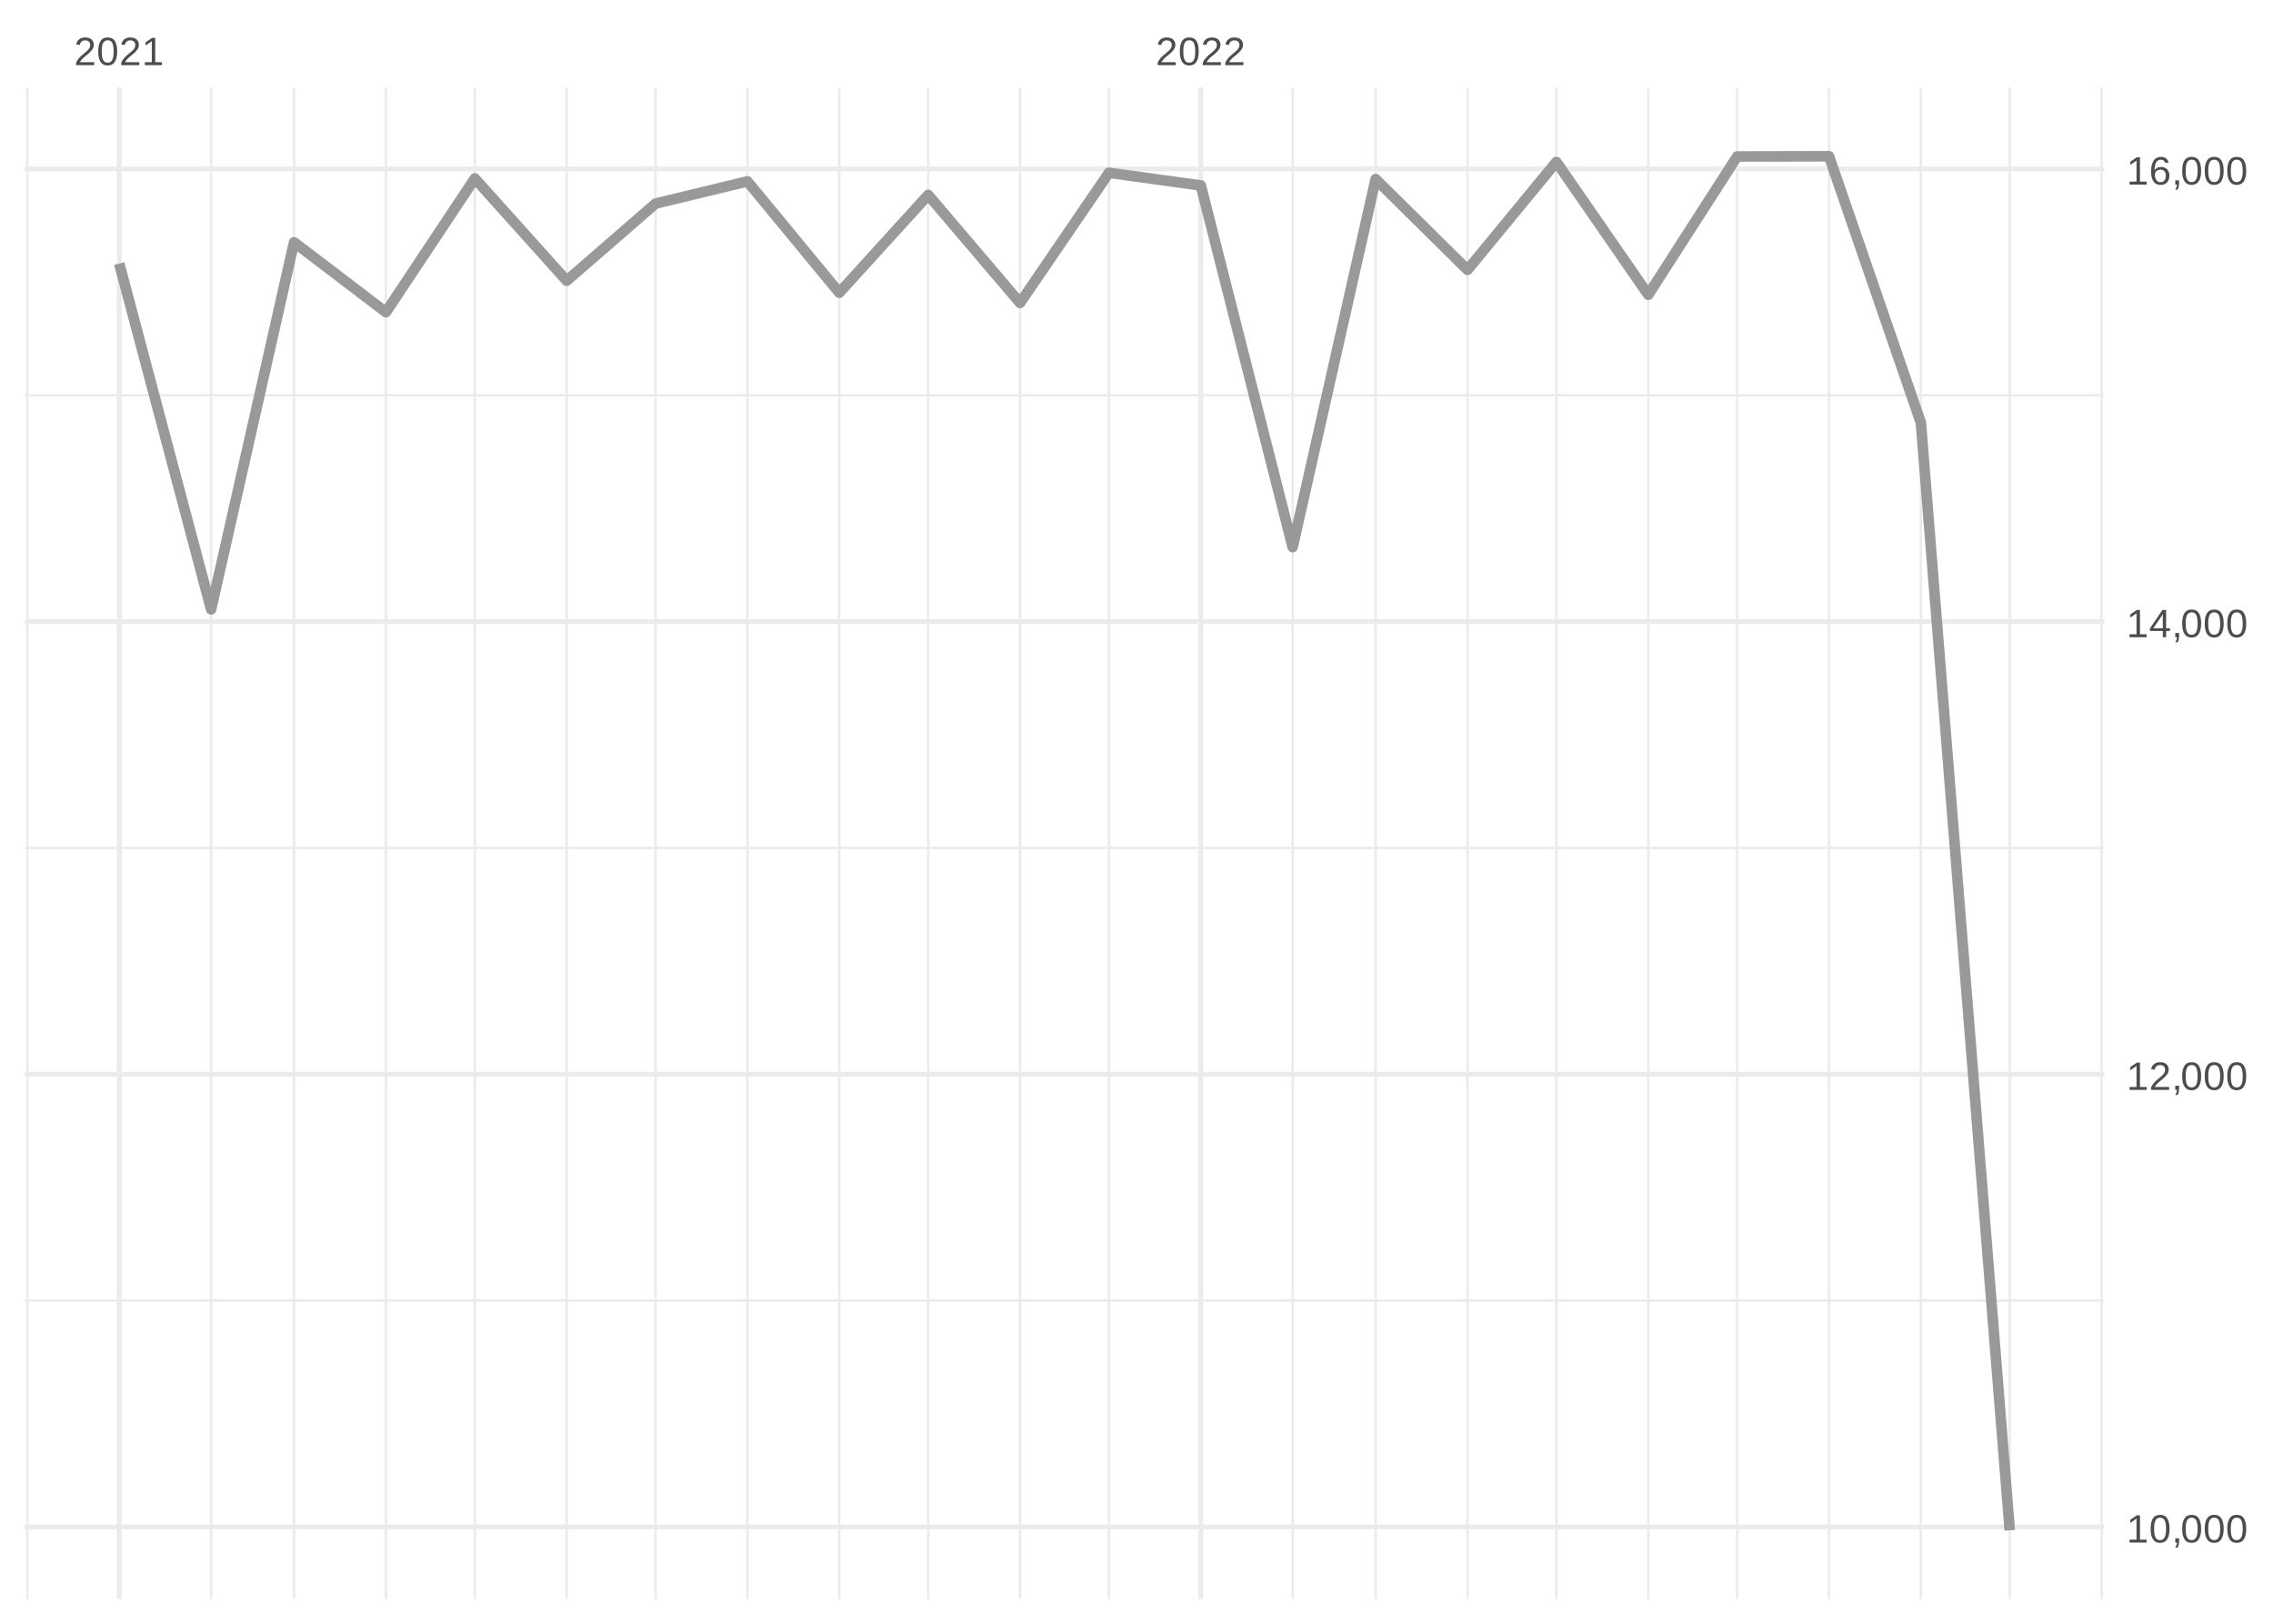
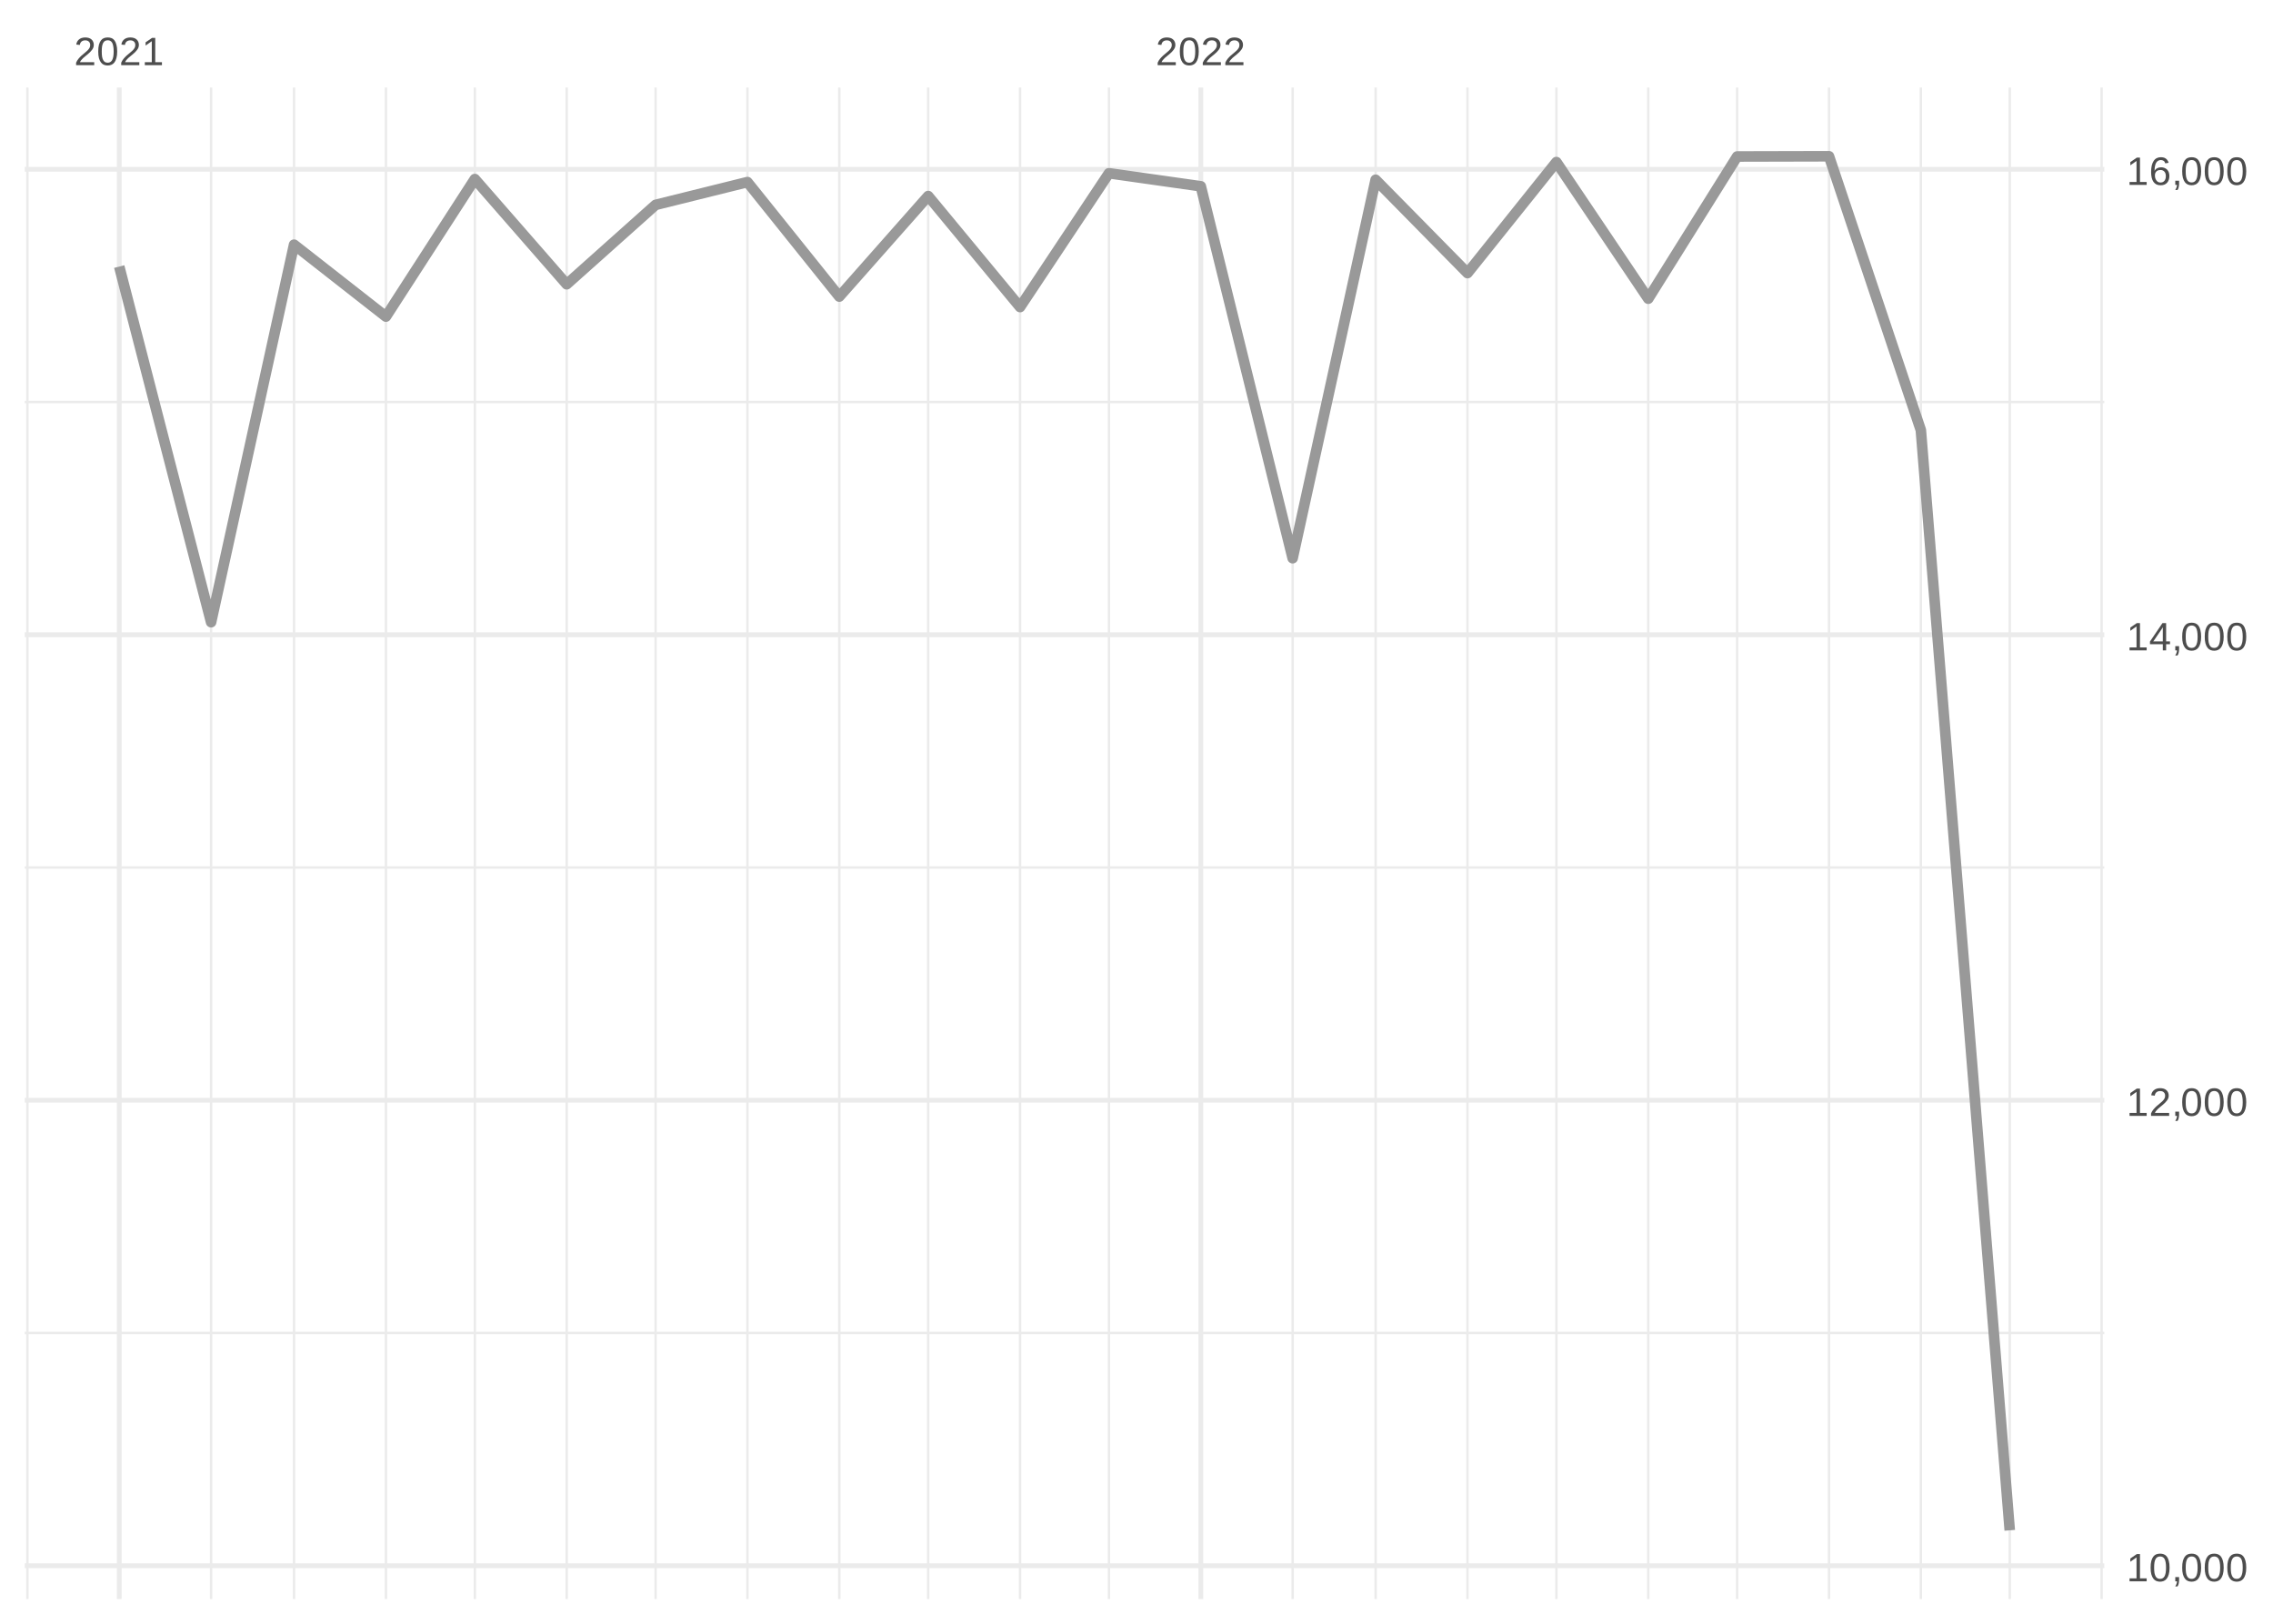
<svg xmlns="http://www.w3.org/2000/svg" xmlns:xlink="http://www.w3.org/1999/xlink" width="504pt" height="360pt" viewBox="0 0 504 360" version="1.1">
  <defs>
    <g>
      <symbol overflow="visible" id="glyph0-0">
        <path style="stroke:none;" d="M 0.297 0 L 0.297 -5.859 L 2.625 -5.859 L 2.625 0 Z M 0.578 -0.297 L 2.344 -0.297 L 2.344 -5.578 L 0.578 -5.578 Z M 0.578 -0.297 " />
      </symbol>
      <symbol overflow="visible" id="glyph0-1">
        <path style="stroke:none;" d="M 0.438 0 L 0.438 -0.547 C 0.582 -0.879 0.758 -1.172 0.969 -1.422 C 1.188 -1.68 1.41 -1.914 1.641 -2.125 C 1.867 -2.332 2.098 -2.523 2.328 -2.703 C 2.555 -2.879 2.758 -3.055 2.938 -3.234 C 3.125 -3.41 3.273 -3.598 3.391 -3.797 C 3.504 -3.992 3.562 -4.211 3.562 -4.453 C 3.562 -4.629 3.535 -4.781 3.484 -4.906 C 3.43 -5.039 3.352 -5.148 3.25 -5.234 C 3.156 -5.328 3.039 -5.395 2.906 -5.438 C 2.77 -5.477 2.617 -5.5 2.453 -5.5 C 2.297 -5.5 2.148 -5.477 2.016 -5.438 C 1.879 -5.395 1.758 -5.332 1.656 -5.25 C 1.551 -5.164 1.461 -5.055 1.391 -4.922 C 1.328 -4.797 1.285 -4.648 1.266 -4.484 L 0.484 -4.562 C 0.504 -4.781 0.562 -4.984 0.656 -5.172 C 0.75 -5.359 0.879 -5.523 1.047 -5.672 C 1.211 -5.816 1.41 -5.93 1.641 -6.016 C 1.879 -6.098 2.148 -6.141 2.453 -6.141 C 2.754 -6.141 3.02 -6.102 3.25 -6.031 C 3.488 -5.957 3.688 -5.848 3.844 -5.703 C 4.008 -5.566 4.133 -5.395 4.219 -5.188 C 4.312 -4.988 4.359 -4.754 4.359 -4.484 C 4.359 -4.273 4.32 -4.078 4.25 -3.891 C 4.176 -3.711 4.078 -3.539 3.953 -3.375 C 3.828 -3.207 3.688 -3.047 3.531 -2.891 C 3.375 -2.742 3.207 -2.594 3.031 -2.438 C 2.852 -2.289 2.676 -2.145 2.5 -2 C 2.32 -1.863 2.156 -1.723 2 -1.578 C 1.844 -1.43 1.703 -1.281 1.578 -1.125 C 1.453 -0.977 1.359 -0.82 1.297 -0.656 L 4.453 -0.656 L 4.453 0 Z M 0.438 0 " />
      </symbol>
      <symbol overflow="visible" id="glyph0-2">
        <path style="stroke:none;" d="M 4.547 -3.031 C 4.547 -2.445 4.488 -1.957 4.375 -1.562 C 4.27 -1.164 4.117 -0.844 3.922 -0.594 C 3.734 -0.352 3.508 -0.18 3.25 -0.078 C 3 0.023 2.727 0.078 2.438 0.078 C 2.145 0.078 1.867 0.023 1.609 -0.078 C 1.359 -0.18 1.141 -0.352 0.953 -0.594 C 0.766 -0.844 0.613 -1.164 0.5 -1.562 C 0.395 -1.957 0.344 -2.445 0.344 -3.031 C 0.344 -3.633 0.395 -4.133 0.5 -4.531 C 0.613 -4.938 0.766 -5.258 0.953 -5.5 C 1.141 -5.738 1.359 -5.906 1.609 -6 C 1.867 -6.094 2.156 -6.141 2.469 -6.141 C 2.75 -6.141 3.016 -6.094 3.266 -6 C 3.523 -5.906 3.75 -5.738 3.938 -5.5 C 4.125 -5.258 4.27 -4.938 4.375 -4.531 C 4.488 -4.133 4.547 -3.633 4.547 -3.031 Z M 3.766 -3.031 C 3.766 -3.508 3.734 -3.906 3.672 -4.219 C 3.617 -4.539 3.535 -4.797 3.422 -4.984 C 3.305 -5.18 3.164 -5.316 3 -5.391 C 2.844 -5.473 2.664 -5.516 2.469 -5.516 C 2.25 -5.516 2.055 -5.473 1.891 -5.391 C 1.723 -5.316 1.582 -5.18 1.469 -4.984 C 1.352 -4.797 1.266 -4.539 1.203 -4.219 C 1.148 -3.906 1.125 -3.508 1.125 -3.031 C 1.125 -2.562 1.148 -2.164 1.203 -1.844 C 1.266 -1.531 1.352 -1.273 1.469 -1.078 C 1.582 -0.891 1.719 -0.754 1.875 -0.672 C 2.039 -0.586 2.227 -0.547 2.438 -0.547 C 2.645 -0.547 2.828 -0.586 2.984 -0.672 C 3.148 -0.754 3.289 -0.891 3.406 -1.078 C 3.52 -1.273 3.609 -1.531 3.672 -1.844 C 3.734 -2.164 3.766 -2.562 3.766 -3.031 Z M 3.766 -3.031 " />
      </symbol>
      <symbol overflow="visible" id="glyph0-3">
        <path style="stroke:none;" d="M 0.672 0 L 0.672 -0.656 L 2.219 -0.656 L 2.219 -5.312 L 0.844 -4.344 L 0.844 -5.062 L 2.281 -6.047 L 2.984 -6.047 L 2.984 -0.656 L 4.469 -0.656 L 4.469 0 Z M 0.672 0 " />
      </symbol>
      <symbol overflow="visible" id="glyph0-4">
        <path style="stroke:none;" d="M 1.656 -0.938 L 1.656 -0.219 C 1.656 -0.062 1.645 0.07 1.625 0.188 C 1.613 0.312 1.594 0.426 1.562 0.531 C 1.539 0.645 1.508 0.75 1.469 0.844 C 1.426 0.938 1.375 1.031 1.312 1.125 L 0.797 1.125 C 0.922 0.938 1.016 0.75 1.078 0.562 C 1.148 0.375 1.188 0.188 1.188 0 L 0.812 0 L 0.812 -0.938 Z M 1.656 -0.938 " />
      </symbol>
      <symbol overflow="visible" id="glyph0-5">
        <path style="stroke:none;" d="M 3.781 -1.375 L 3.781 0 L 3.047 0 L 3.047 -1.375 L 0.203 -1.375 L 0.203 -1.969 L 2.969 -6.047 L 3.781 -6.047 L 3.781 -1.984 L 4.641 -1.984 L 4.641 -1.375 Z M 3.047 -5.188 C 3.047 -5.164 3.035 -5.133 3.016 -5.094 C 2.992 -5.051 2.969 -5.004 2.938 -4.953 C 2.906 -4.898 2.875 -4.848 2.844 -4.797 C 2.812 -4.742 2.785 -4.703 2.766 -4.672 L 1.219 -2.391 C 1.195 -2.359 1.172 -2.32 1.141 -2.281 C 1.117 -2.25 1.094 -2.211 1.062 -2.172 C 1.039 -2.141 1.016 -2.102 0.984 -2.062 C 0.953 -2.031 0.93 -2.004 0.922 -1.984 L 3.047 -1.984 Z M 3.047 -5.188 " />
      </symbol>
      <symbol overflow="visible" id="glyph0-6">
        <path style="stroke:none;" d="M 4.5 -1.984 C 4.5 -1.68 4.457 -1.398 4.375 -1.141 C 4.289 -0.891 4.164 -0.672 4 -0.484 C 3.844 -0.305 3.641 -0.164 3.391 -0.062 C 3.148 0.031 2.867 0.078 2.547 0.078 C 2.191 0.078 1.883 0.016 1.625 -0.109 C 1.363 -0.242 1.145 -0.438 0.969 -0.688 C 0.789 -0.945 0.66 -1.258 0.578 -1.625 C 0.492 -2 0.453 -2.422 0.453 -2.891 C 0.453 -3.422 0.5 -3.891 0.594 -4.297 C 0.695 -4.703 0.836 -5.039 1.016 -5.312 C 1.203 -5.594 1.43 -5.801 1.703 -5.938 C 1.973 -6.07 2.273 -6.141 2.609 -6.141 C 2.816 -6.141 3.008 -6.117 3.188 -6.078 C 3.375 -6.035 3.539 -5.961 3.688 -5.859 C 3.832 -5.766 3.957 -5.641 4.062 -5.484 C 4.176 -5.328 4.27 -5.133 4.344 -4.906 L 3.594 -4.781 C 3.52 -5.039 3.395 -5.227 3.219 -5.344 C 3.039 -5.457 2.836 -5.516 2.609 -5.516 C 2.391 -5.516 2.191 -5.461 2.016 -5.359 C 1.848 -5.266 1.703 -5.117 1.578 -4.922 C 1.461 -4.723 1.375 -4.473 1.312 -4.172 C 1.25 -3.867 1.219 -3.516 1.219 -3.109 C 1.352 -3.367 1.547 -3.566 1.797 -3.703 C 2.055 -3.836 2.352 -3.906 2.688 -3.906 C 2.957 -3.906 3.203 -3.859 3.422 -3.766 C 3.648 -3.68 3.844 -3.555 4 -3.391 C 4.164 -3.223 4.289 -3.02 4.375 -2.781 C 4.457 -2.539 4.5 -2.273 4.5 -1.984 Z M 3.719 -1.953 C 3.719 -2.16 3.691 -2.348 3.641 -2.516 C 3.586 -2.68 3.508 -2.82 3.406 -2.938 C 3.301 -3.062 3.172 -3.156 3.016 -3.219 C 2.867 -3.281 2.695 -3.312 2.5 -3.312 C 2.363 -3.312 2.223 -3.289 2.078 -3.25 C 1.93 -3.207 1.801 -3.141 1.688 -3.047 C 1.57 -2.953 1.477 -2.828 1.406 -2.672 C 1.332 -2.523 1.297 -2.344 1.297 -2.125 C 1.297 -1.906 1.32 -1.695 1.375 -1.5 C 1.438 -1.312 1.52 -1.145 1.625 -1 C 1.727 -0.852 1.852 -0.738 2 -0.656 C 2.156 -0.57 2.332 -0.531 2.531 -0.531 C 2.719 -0.531 2.883 -0.562 3.031 -0.625 C 3.176 -0.695 3.301 -0.789 3.406 -0.906 C 3.508 -1.031 3.586 -1.18 3.641 -1.359 C 3.691 -1.535 3.719 -1.734 3.719 -1.953 Z M 3.719 -1.953 " />
      </symbol>
    </g>
    <clipPath id="clip1">
-       <path d="M 5.48 288 L 466.59 288 L 466.59 289 L 5.48 289 Z M 5.48 288 " />
+       <path d="M 5.48 295 L 466.59 295 L 466.59 296 L 5.48 296 Z M 5.48 295 " />
    </clipPath>
    <clipPath id="clip2">
-       <path d="M 5.48 187 L 466.59 187 L 466.59 189 L 5.48 189 Z M 5.48 187 " />
+       <path d="M 5.48 192 L 466.59 192 L 466.59 193 L 5.48 193 Z M 5.48 192 " />
    </clipPath>
    <clipPath id="clip3">
-       <path d="M 5.48 87 L 466.59 87 L 466.59 88 L 5.48 88 Z M 5.48 87 " />
+       <path d="M 5.48 88 L 466.59 88 L 466.59 90 L 5.48 90 Z M 5.48 88 " />
    </clipPath>
    <clipPath id="clip4">
      <path d="M 5.48 19.41 L 7 19.41 L 7 354.52 L 5.48 354.52 Z M 5.48 19.41 " />
    </clipPath>
    <clipPath id="clip5">
      <path d="M 46 19.41 L 48 19.41 L 48 354.52 L 46 354.52 Z M 46 19.41 " />
    </clipPath>
    <clipPath id="clip6">
      <path d="M 64 19.41 L 66 19.41 L 66 354.52 L 64 354.52 Z M 64 19.41 " />
    </clipPath>
    <clipPath id="clip7">
      <path d="M 85 19.41 L 86 19.41 L 86 354.52 L 85 354.52 Z M 85 19.41 " />
    </clipPath>
    <clipPath id="clip8">
      <path d="M 105 19.41 L 106 19.41 L 106 354.52 L 105 354.52 Z M 105 19.41 " />
    </clipPath>
    <clipPath id="clip9">
      <path d="M 125 19.41 L 126 19.41 L 126 354.52 L 125 354.52 Z M 125 19.41 " />
    </clipPath>
    <clipPath id="clip10">
      <path d="M 145 19.41 L 146 19.41 L 146 354.52 L 145 354.52 Z M 145 19.41 " />
    </clipPath>
    <clipPath id="clip11">
      <path d="M 165 19.41 L 166 19.41 L 166 354.52 L 165 354.52 Z M 165 19.41 " />
    </clipPath>
    <clipPath id="clip12">
      <path d="M 185 19.41 L 187 19.41 L 187 354.52 L 185 354.52 Z M 185 19.41 " />
    </clipPath>
    <clipPath id="clip13">
      <path d="M 205 19.41 L 207 19.41 L 207 354.52 L 205 354.52 Z M 205 19.41 " />
    </clipPath>
    <clipPath id="clip14">
      <path d="M 225 19.41 L 227 19.41 L 227 354.52 L 225 354.52 Z M 225 19.41 " />
    </clipPath>
    <clipPath id="clip15">
      <path d="M 245 19.41 L 247 19.41 L 247 354.52 L 245 354.52 Z M 245 19.41 " />
    </clipPath>
    <clipPath id="clip16">
      <path d="M 286 19.41 L 287 19.41 L 287 354.52 L 286 354.52 Z M 286 19.41 " />
    </clipPath>
    <clipPath id="clip17">
      <path d="M 304 19.41 L 306 19.41 L 306 354.52 L 304 354.52 Z M 304 19.41 " />
    </clipPath>
    <clipPath id="clip18">
      <path d="M 325 19.41 L 326 19.41 L 326 354.52 L 325 354.52 Z M 325 19.41 " />
    </clipPath>
    <clipPath id="clip19">
      <path d="M 344 19.41 L 346 19.41 L 346 354.52 L 344 354.52 Z M 344 19.41 " />
    </clipPath>
    <clipPath id="clip20">
      <path d="M 365 19.41 L 366 19.41 L 366 354.52 L 365 354.52 Z M 365 19.41 " />
    </clipPath>
    <clipPath id="clip21">
      <path d="M 384 19.41 L 386 19.41 L 386 354.52 L 384 354.52 Z M 384 19.41 " />
    </clipPath>
    <clipPath id="clip22">
      <path d="M 405 19.41 L 406 19.41 L 406 354.52 L 405 354.52 Z M 405 19.41 " />
    </clipPath>
    <clipPath id="clip23">
      <path d="M 425 19.41 L 427 19.41 L 427 354.52 L 425 354.52 Z M 425 19.41 " />
    </clipPath>
    <clipPath id="clip24">
      <path d="M 445 19.41 L 446 19.41 L 446 354.52 L 445 354.52 Z M 445 19.41 " />
    </clipPath>
    <clipPath id="clip25">
      <path d="M 465 19.41 L 466.59 19.41 L 466.59 354.52 L 465 354.52 Z M 465 19.41 " />
    </clipPath>
    <clipPath id="clip26">
-       <path d="M 5.48 338 L 466.59 338 L 466.59 340 L 5.48 340 Z M 5.48 338 " />
+       <path d="M 5.48 346 L 466.59 346 L 466.59 348 L 5.48 348 Z M 5.48 346 " />
    </clipPath>
    <clipPath id="clip27">
-       <path d="M 5.48 237 L 466.59 237 L 466.59 239 L 5.48 239 Z M 5.48 237 " />
+       <path d="M 5.48 243 L 466.59 243 L 466.59 245 L 5.48 245 Z M 5.48 243 " />
    </clipPath>
    <clipPath id="clip28">
-       <path d="M 5.48 137 L 466.59 137 L 466.59 139 L 5.48 139 Z M 5.48 137 " />
+       <path d="M 5.48 140 L 466.59 140 L 466.59 142 L 5.48 142 Z M 5.48 140 " />
    </clipPath>
    <clipPath id="clip29">
-       <path d="M 5.48 36 L 466.59 36 L 466.59 38 L 5.48 38 Z M 5.48 36 " />
+       <path d="M 5.48 36 L 466.59 36 L 466.59 39 L 5.48 39 Z M 5.48 36 " />
    </clipPath>
    <clipPath id="clip30">
      <path d="M 25 19.41 L 27 19.41 L 27 354.52 L 25 354.52 Z M 25 19.41 " />
    </clipPath>
    <clipPath id="clip31">
      <path d="M 265 19.41 L 267 19.41 L 267 354.52 L 265 354.52 Z M 265 19.41 " />
    </clipPath>
  </defs>
  <g id="surface26">
    <rect x="0" y="0" width="504" height="360" style="fill:rgb(100%,100%,100%);fill-opacity:1;stroke:none;" />
    <g clip-path="url(#clip1)" clip-rule="nonzero">
-       <path style="fill:none;stroke-width:0.533;stroke-linecap:butt;stroke-linejoin:round;stroke:rgb(92.157%,92.157%,92.157%);stroke-opacity:1;stroke-miterlimit:10;" d="M 5.48 288.355 L 466.59 288.355 " />
+       <path style="fill:none;stroke-width:0.533;stroke-linecap:butt;stroke-linejoin:round;stroke:rgb(92.157%,92.157%,92.157%);stroke-opacity:1;stroke-miterlimit:10;" d="M 5.48 295.531 L 466.59 295.531 " />
    </g>
    <g clip-path="url(#clip2)" clip-rule="nonzero">
-       <path style="fill:none;stroke-width:0.533;stroke-linecap:butt;stroke-linejoin:round;stroke:rgb(92.157%,92.157%,92.157%);stroke-opacity:1;stroke-miterlimit:10;" d="M 5.48 187.996 L 466.59 187.996 " />
+       <path style="fill:none;stroke-width:0.533;stroke-linecap:butt;stroke-linejoin:round;stroke:rgb(92.157%,92.157%,92.157%);stroke-opacity:1;stroke-miterlimit:10;" d="M 5.48 192.332 L 466.59 192.332 " />
    </g>
    <g clip-path="url(#clip3)" clip-rule="nonzero">
-       <path style="fill:none;stroke-width:0.533;stroke-linecap:butt;stroke-linejoin:round;stroke:rgb(92.157%,92.157%,92.157%);stroke-opacity:1;stroke-miterlimit:10;" d="M 5.48 87.633 L 466.59 87.633 " />
+       <path style="fill:none;stroke-width:0.533;stroke-linecap:butt;stroke-linejoin:round;stroke:rgb(92.157%,92.157%,92.157%);stroke-opacity:1;stroke-miterlimit:10;" d="M 5.48 89.133 L 466.59 89.133 " />
    </g>
    <g clip-path="url(#clip4)" clip-rule="nonzero">
      <path style="fill:none;stroke-width:0.533;stroke-linecap:butt;stroke-linejoin:round;stroke:rgb(92.157%,92.157%,92.157%);stroke-opacity:1;stroke-miterlimit:10;" d="M 6.07 354.52 L 6.07 19.41 " />
    </g>
    <g clip-path="url(#clip5)" clip-rule="nonzero">
      <path style="fill:none;stroke-width:0.533;stroke-linecap:butt;stroke-linejoin:round;stroke:rgb(92.157%,92.157%,92.157%);stroke-opacity:1;stroke-miterlimit:10;" d="M 46.809 354.52 L 46.809 19.41 " />
    </g>
    <g clip-path="url(#clip6)" clip-rule="nonzero">
      <path style="fill:none;stroke-width:0.533;stroke-linecap:butt;stroke-linejoin:round;stroke:rgb(92.157%,92.157%,92.157%);stroke-opacity:1;stroke-miterlimit:10;" d="M 65.203 354.52 L 65.203 19.41 " />
    </g>
    <g clip-path="url(#clip7)" clip-rule="nonzero">
      <path style="fill:none;stroke-width:0.533;stroke-linecap:butt;stroke-linejoin:round;stroke:rgb(92.157%,92.157%,92.157%);stroke-opacity:1;stroke-miterlimit:10;" d="M 85.574 354.52 L 85.574 19.41 " />
    </g>
    <g clip-path="url(#clip8)" clip-rule="nonzero">
      <path style="fill:none;stroke-width:0.533;stroke-linecap:butt;stroke-linejoin:round;stroke:rgb(92.157%,92.157%,92.157%);stroke-opacity:1;stroke-miterlimit:10;" d="M 105.285 354.52 L 105.285 19.41 " />
    </g>
    <g clip-path="url(#clip9)" clip-rule="nonzero">
      <path style="fill:none;stroke-width:0.533;stroke-linecap:butt;stroke-linejoin:round;stroke:rgb(92.157%,92.157%,92.157%);stroke-opacity:1;stroke-miterlimit:10;" d="M 125.652 354.52 L 125.652 19.41 " />
    </g>
    <g clip-path="url(#clip10)" clip-rule="nonzero">
      <path style="fill:none;stroke-width:0.533;stroke-linecap:butt;stroke-linejoin:round;stroke:rgb(92.157%,92.157%,92.157%);stroke-opacity:1;stroke-miterlimit:10;" d="M 145.363 354.52 L 145.363 19.41 " />
    </g>
    <g clip-path="url(#clip11)" clip-rule="nonzero">
      <path style="fill:none;stroke-width:0.533;stroke-linecap:butt;stroke-linejoin:round;stroke:rgb(92.157%,92.157%,92.157%);stroke-opacity:1;stroke-miterlimit:10;" d="M 165.73 354.52 L 165.73 19.41 " />
    </g>
    <g clip-path="url(#clip12)" clip-rule="nonzero">
      <path style="fill:none;stroke-width:0.533;stroke-linecap:butt;stroke-linejoin:round;stroke:rgb(92.157%,92.157%,92.157%);stroke-opacity:1;stroke-miterlimit:10;" d="M 186.098 354.52 L 186.098 19.41 " />
    </g>
    <g clip-path="url(#clip13)" clip-rule="nonzero">
      <path style="fill:none;stroke-width:0.533;stroke-linecap:butt;stroke-linejoin:round;stroke:rgb(92.157%,92.157%,92.157%);stroke-opacity:1;stroke-miterlimit:10;" d="M 205.809 354.52 L 205.809 19.41 " />
    </g>
    <g clip-path="url(#clip14)" clip-rule="nonzero">
      <path style="fill:none;stroke-width:0.533;stroke-linecap:butt;stroke-linejoin:round;stroke:rgb(92.157%,92.157%,92.157%);stroke-opacity:1;stroke-miterlimit:10;" d="M 226.18 354.52 L 226.18 19.41 " />
    </g>
    <g clip-path="url(#clip15)" clip-rule="nonzero">
      <path style="fill:none;stroke-width:0.533;stroke-linecap:butt;stroke-linejoin:round;stroke:rgb(92.157%,92.157%,92.157%);stroke-opacity:1;stroke-miterlimit:10;" d="M 245.891 354.52 L 245.891 19.41 " />
    </g>
    <g clip-path="url(#clip16)" clip-rule="nonzero">
      <path style="fill:none;stroke-width:0.533;stroke-linecap:butt;stroke-linejoin:round;stroke:rgb(92.157%,92.157%,92.157%);stroke-opacity:1;stroke-miterlimit:10;" d="M 286.625 354.52 L 286.625 19.41 " />
    </g>
    <g clip-path="url(#clip17)" clip-rule="nonzero">
      <path style="fill:none;stroke-width:0.533;stroke-linecap:butt;stroke-linejoin:round;stroke:rgb(92.157%,92.157%,92.157%);stroke-opacity:1;stroke-miterlimit:10;" d="M 305.023 354.52 L 305.023 19.41 " />
    </g>
    <g clip-path="url(#clip18)" clip-rule="nonzero">
      <path style="fill:none;stroke-width:0.533;stroke-linecap:butt;stroke-linejoin:round;stroke:rgb(92.157%,92.157%,92.157%);stroke-opacity:1;stroke-miterlimit:10;" d="M 325.391 354.52 L 325.391 19.41 " />
    </g>
    <g clip-path="url(#clip19)" clip-rule="nonzero">
      <path style="fill:none;stroke-width:0.533;stroke-linecap:butt;stroke-linejoin:round;stroke:rgb(92.157%,92.157%,92.157%);stroke-opacity:1;stroke-miterlimit:10;" d="M 345.102 354.52 L 345.102 19.41 " />
    </g>
    <g clip-path="url(#clip20)" clip-rule="nonzero">
      <path style="fill:none;stroke-width:0.533;stroke-linecap:butt;stroke-linejoin:round;stroke:rgb(92.157%,92.157%,92.157%);stroke-opacity:1;stroke-miterlimit:10;" d="M 365.473 354.52 L 365.473 19.41 " />
    </g>
    <g clip-path="url(#clip21)" clip-rule="nonzero">
      <path style="fill:none;stroke-width:0.533;stroke-linecap:butt;stroke-linejoin:round;stroke:rgb(92.157%,92.157%,92.157%);stroke-opacity:1;stroke-miterlimit:10;" d="M 385.184 354.52 L 385.184 19.41 " />
    </g>
    <g clip-path="url(#clip22)" clip-rule="nonzero">
      <path style="fill:none;stroke-width:0.533;stroke-linecap:butt;stroke-linejoin:round;stroke:rgb(92.157%,92.157%,92.157%);stroke-opacity:1;stroke-miterlimit:10;" d="M 405.551 354.52 L 405.551 19.41 " />
    </g>
    <g clip-path="url(#clip23)" clip-rule="nonzero">
      <path style="fill:none;stroke-width:0.533;stroke-linecap:butt;stroke-linejoin:round;stroke:rgb(92.157%,92.157%,92.157%);stroke-opacity:1;stroke-miterlimit:10;" d="M 425.918 354.52 L 425.918 19.41 " />
    </g>
    <g clip-path="url(#clip24)" clip-rule="nonzero">
      <path style="fill:none;stroke-width:0.533;stroke-linecap:butt;stroke-linejoin:round;stroke:rgb(92.157%,92.157%,92.157%);stroke-opacity:1;stroke-miterlimit:10;" d="M 445.629 354.52 L 445.629 19.41 " />
    </g>
    <g clip-path="url(#clip25)" clip-rule="nonzero">
      <path style="fill:none;stroke-width:0.533;stroke-linecap:butt;stroke-linejoin:round;stroke:rgb(92.157%,92.157%,92.157%);stroke-opacity:1;stroke-miterlimit:10;" d="M 465.996 354.52 L 465.996 19.41 " />
    </g>
    <g clip-path="url(#clip26)" clip-rule="nonzero">
-       <path style="fill:none;stroke-width:1.067;stroke-linecap:butt;stroke-linejoin:round;stroke:rgb(92.157%,92.157%,92.157%);stroke-opacity:1;stroke-miterlimit:10;" d="M 5.48 338.535 L 466.59 338.535 " />
+       <path style="fill:none;stroke-width:1.067;stroke-linecap:butt;stroke-linejoin:round;stroke:rgb(92.157%,92.157%,92.157%);stroke-opacity:1;stroke-miterlimit:10;" d="M 5.48 347.133 L 466.59 347.133 " />
    </g>
    <g clip-path="url(#clip27)" clip-rule="nonzero">
-       <path style="fill:none;stroke-width:1.067;stroke-linecap:butt;stroke-linejoin:round;stroke:rgb(92.157%,92.157%,92.157%);stroke-opacity:1;stroke-miterlimit:10;" d="M 5.48 238.176 L 466.59 238.176 " />
+       <path style="fill:none;stroke-width:1.067;stroke-linecap:butt;stroke-linejoin:round;stroke:rgb(92.157%,92.157%,92.157%);stroke-opacity:1;stroke-miterlimit:10;" d="M 5.48 243.934 L 466.59 243.934 " />
    </g>
    <g clip-path="url(#clip28)" clip-rule="nonzero">
-       <path style="fill:none;stroke-width:1.067;stroke-linecap:butt;stroke-linejoin:round;stroke:rgb(92.157%,92.157%,92.157%);stroke-opacity:1;stroke-miterlimit:10;" d="M 5.48 137.812 L 466.59 137.812 " />
+       <path style="fill:none;stroke-width:1.067;stroke-linecap:butt;stroke-linejoin:round;stroke:rgb(92.157%,92.157%,92.157%);stroke-opacity:1;stroke-miterlimit:10;" d="M 5.48 140.73 L 466.59 140.73 " />
    </g>
    <g clip-path="url(#clip29)" clip-rule="nonzero">
-       <path style="fill:none;stroke-width:1.067;stroke-linecap:butt;stroke-linejoin:round;stroke:rgb(92.157%,92.157%,92.157%);stroke-opacity:1;stroke-miterlimit:10;" d="M 5.48 37.453 L 466.59 37.453 " />
+       <path style="fill:none;stroke-width:1.067;stroke-linecap:butt;stroke-linejoin:round;stroke:rgb(92.157%,92.157%,92.157%);stroke-opacity:1;stroke-miterlimit:10;" d="M 5.48 37.531 L 466.59 37.531 " />
    </g>
    <g clip-path="url(#clip30)" clip-rule="nonzero">
      <path style="fill:none;stroke-width:1.067;stroke-linecap:butt;stroke-linejoin:round;stroke:rgb(92.157%,92.157%,92.157%);stroke-opacity:1;stroke-miterlimit:10;" d="M 26.438 354.52 L 26.438 19.41 " />
    </g>
    <g clip-path="url(#clip31)" clip-rule="nonzero">
      <path style="fill:none;stroke-width:1.067;stroke-linecap:butt;stroke-linejoin:round;stroke:rgb(92.157%,92.157%,92.157%);stroke-opacity:1;stroke-miterlimit:10;" d="M 266.258 354.52 L 266.258 19.41 " />
    </g>
-     <path style="fill:none;stroke-width:2.347;stroke-linecap:butt;stroke-linejoin:round;stroke:rgb(60%,60%,60%);stroke-opacity:1;stroke-miterlimit:10;" d="M 26.438 58.43 L 46.809 135.105 L 65.203 53.711 L 85.574 69.219 L 105.285 39.562 L 125.652 62.242 L 145.363 45.133 L 165.73 40.215 L 186.098 64.902 L 205.809 43.223 L 226.18 67.16 L 245.891 38.305 L 266.258 41.117 L 286.625 121.305 L 305.023 39.711 L 325.391 59.832 L 345.102 35.898 L 365.473 65.355 L 385.184 34.695 L 405.551 34.645 L 425.918 93.707 L 445.629 339.289 " />
+     <path style="fill:none;stroke-width:2.347;stroke-linecap:butt;stroke-linejoin:round;stroke:rgb(60%,60%,60%);stroke-opacity:1;stroke-miterlimit:10;" d="M 26.438 59.102 L 46.809 137.945 L 65.203 54.25 L 85.574 70.195 L 105.285 39.699 L 125.652 63.023 L 145.363 45.426 L 165.73 40.371 L 186.098 65.758 L 205.809 43.465 L 226.18 68.078 L 245.891 38.41 L 266.258 41.301 L 286.625 123.758 L 305.023 39.855 L 325.391 60.547 L 345.102 35.934 L 365.473 66.223 L 385.184 34.695 L 405.551 34.645 L 425.918 95.375 L 445.629 339.289 " />
    <g style="fill:rgb(30.196%,30.196%,30.196%);fill-opacity:1;">
      <use xlink:href="#glyph0-1" x="16.438" y="14.446" />
      <use xlink:href="#glyph0-2" x="21.438" y="14.446" />
      <use xlink:href="#glyph0-1" x="26.438" y="14.446" />
      <use xlink:href="#glyph0-3" x="31.438" y="14.446" />
    </g>
    <g style="fill:rgb(30.196%,30.196%,30.196%);fill-opacity:1;">
      <use xlink:href="#glyph0-1" x="256.258" y="14.446" />
      <use xlink:href="#glyph0-2" x="261.258" y="14.446" />
      <use xlink:href="#glyph0-1" x="266.258" y="14.446" />
      <use xlink:href="#glyph0-1" x="271.258" y="14.446" />
    </g>
    <g style="fill:rgb(30.196%,30.196%,30.196%);fill-opacity:1;">
-       <use xlink:href="#glyph0-3" x="471.52" y="342.001" />
-       <use xlink:href="#glyph0-2" x="476.52" y="342.001" />
-       <use xlink:href="#glyph0-4" x="481.52" y="342.001" />
-       <use xlink:href="#glyph0-2" x="483.52" y="342.001" />
-       <use xlink:href="#glyph0-2" x="488.52" y="342.001" />
-       <use xlink:href="#glyph0-2" x="493.52" y="342.001" />
-     </g>
-     <g style="fill:rgb(30.196%,30.196%,30.196%);fill-opacity:1;">
-       <use xlink:href="#glyph0-3" x="471.52" y="241.642" />
-       <use xlink:href="#glyph0-1" x="476.52" y="241.642" />
-       <use xlink:href="#glyph0-4" x="481.52" y="241.642" />
-       <use xlink:href="#glyph0-2" x="483.52" y="241.642" />
-       <use xlink:href="#glyph0-2" x="488.52" y="241.642" />
-       <use xlink:href="#glyph0-2" x="493.52" y="241.642" />
-     </g>
-     <g style="fill:rgb(30.196%,30.196%,30.196%);fill-opacity:1;">
-       <use xlink:href="#glyph0-3" x="471.52" y="141.278" />
-       <use xlink:href="#glyph0-5" x="476.52" y="141.278" />
-       <use xlink:href="#glyph0-4" x="481.52" y="141.278" />
-       <use xlink:href="#glyph0-2" x="483.52" y="141.278" />
-       <use xlink:href="#glyph0-2" x="488.52" y="141.278" />
-       <use xlink:href="#glyph0-2" x="493.52" y="141.278" />
-     </g>
-     <g style="fill:rgb(30.196%,30.196%,30.196%);fill-opacity:1;">
-       <use xlink:href="#glyph0-3" x="471.52" y="40.919" />
-       <use xlink:href="#glyph0-6" x="476.52" y="40.919" />
-       <use xlink:href="#glyph0-4" x="481.52" y="40.919" />
-       <use xlink:href="#glyph0-2" x="483.52" y="40.919" />
-       <use xlink:href="#glyph0-2" x="488.52" y="40.919" />
-       <use xlink:href="#glyph0-2" x="493.52" y="40.919" />
+       <use xlink:href="#glyph0-3" x="471.52" y="350.599" />
+       <use xlink:href="#glyph0-2" x="476.52" y="350.599" />
+       <use xlink:href="#glyph0-4" x="481.52" y="350.599" />
+       <use xlink:href="#glyph0-2" x="483.52" y="350.599" />
+       <use xlink:href="#glyph0-2" x="488.52" y="350.599" />
+       <use xlink:href="#glyph0-2" x="493.52" y="350.599" />
+     </g>
+     <g style="fill:rgb(30.196%,30.196%,30.196%);fill-opacity:1;">
+       <use xlink:href="#glyph0-3" x="471.52" y="247.399" />
+       <use xlink:href="#glyph0-1" x="476.52" y="247.399" />
+       <use xlink:href="#glyph0-4" x="481.52" y="247.399" />
+       <use xlink:href="#glyph0-2" x="483.52" y="247.399" />
+       <use xlink:href="#glyph0-2" x="488.52" y="247.399" />
+       <use xlink:href="#glyph0-2" x="493.52" y="247.399" />
+     </g>
+     <g style="fill:rgb(30.196%,30.196%,30.196%);fill-opacity:1;">
+       <use xlink:href="#glyph0-3" x="471.52" y="144.196" />
+       <use xlink:href="#glyph0-5" x="476.52" y="144.196" />
+       <use xlink:href="#glyph0-4" x="481.52" y="144.196" />
+       <use xlink:href="#glyph0-2" x="483.52" y="144.196" />
+       <use xlink:href="#glyph0-2" x="488.52" y="144.196" />
+       <use xlink:href="#glyph0-2" x="493.52" y="144.196" />
+     </g>
+     <g style="fill:rgb(30.196%,30.196%,30.196%);fill-opacity:1;">
+       <use xlink:href="#glyph0-3" x="471.52" y="40.997" />
+       <use xlink:href="#glyph0-6" x="476.52" y="40.997" />
+       <use xlink:href="#glyph0-4" x="481.52" y="40.997" />
+       <use xlink:href="#glyph0-2" x="483.52" y="40.997" />
+       <use xlink:href="#glyph0-2" x="488.52" y="40.997" />
+       <use xlink:href="#glyph0-2" x="493.52" y="40.997" />
    </g>
  </g>
</svg>
